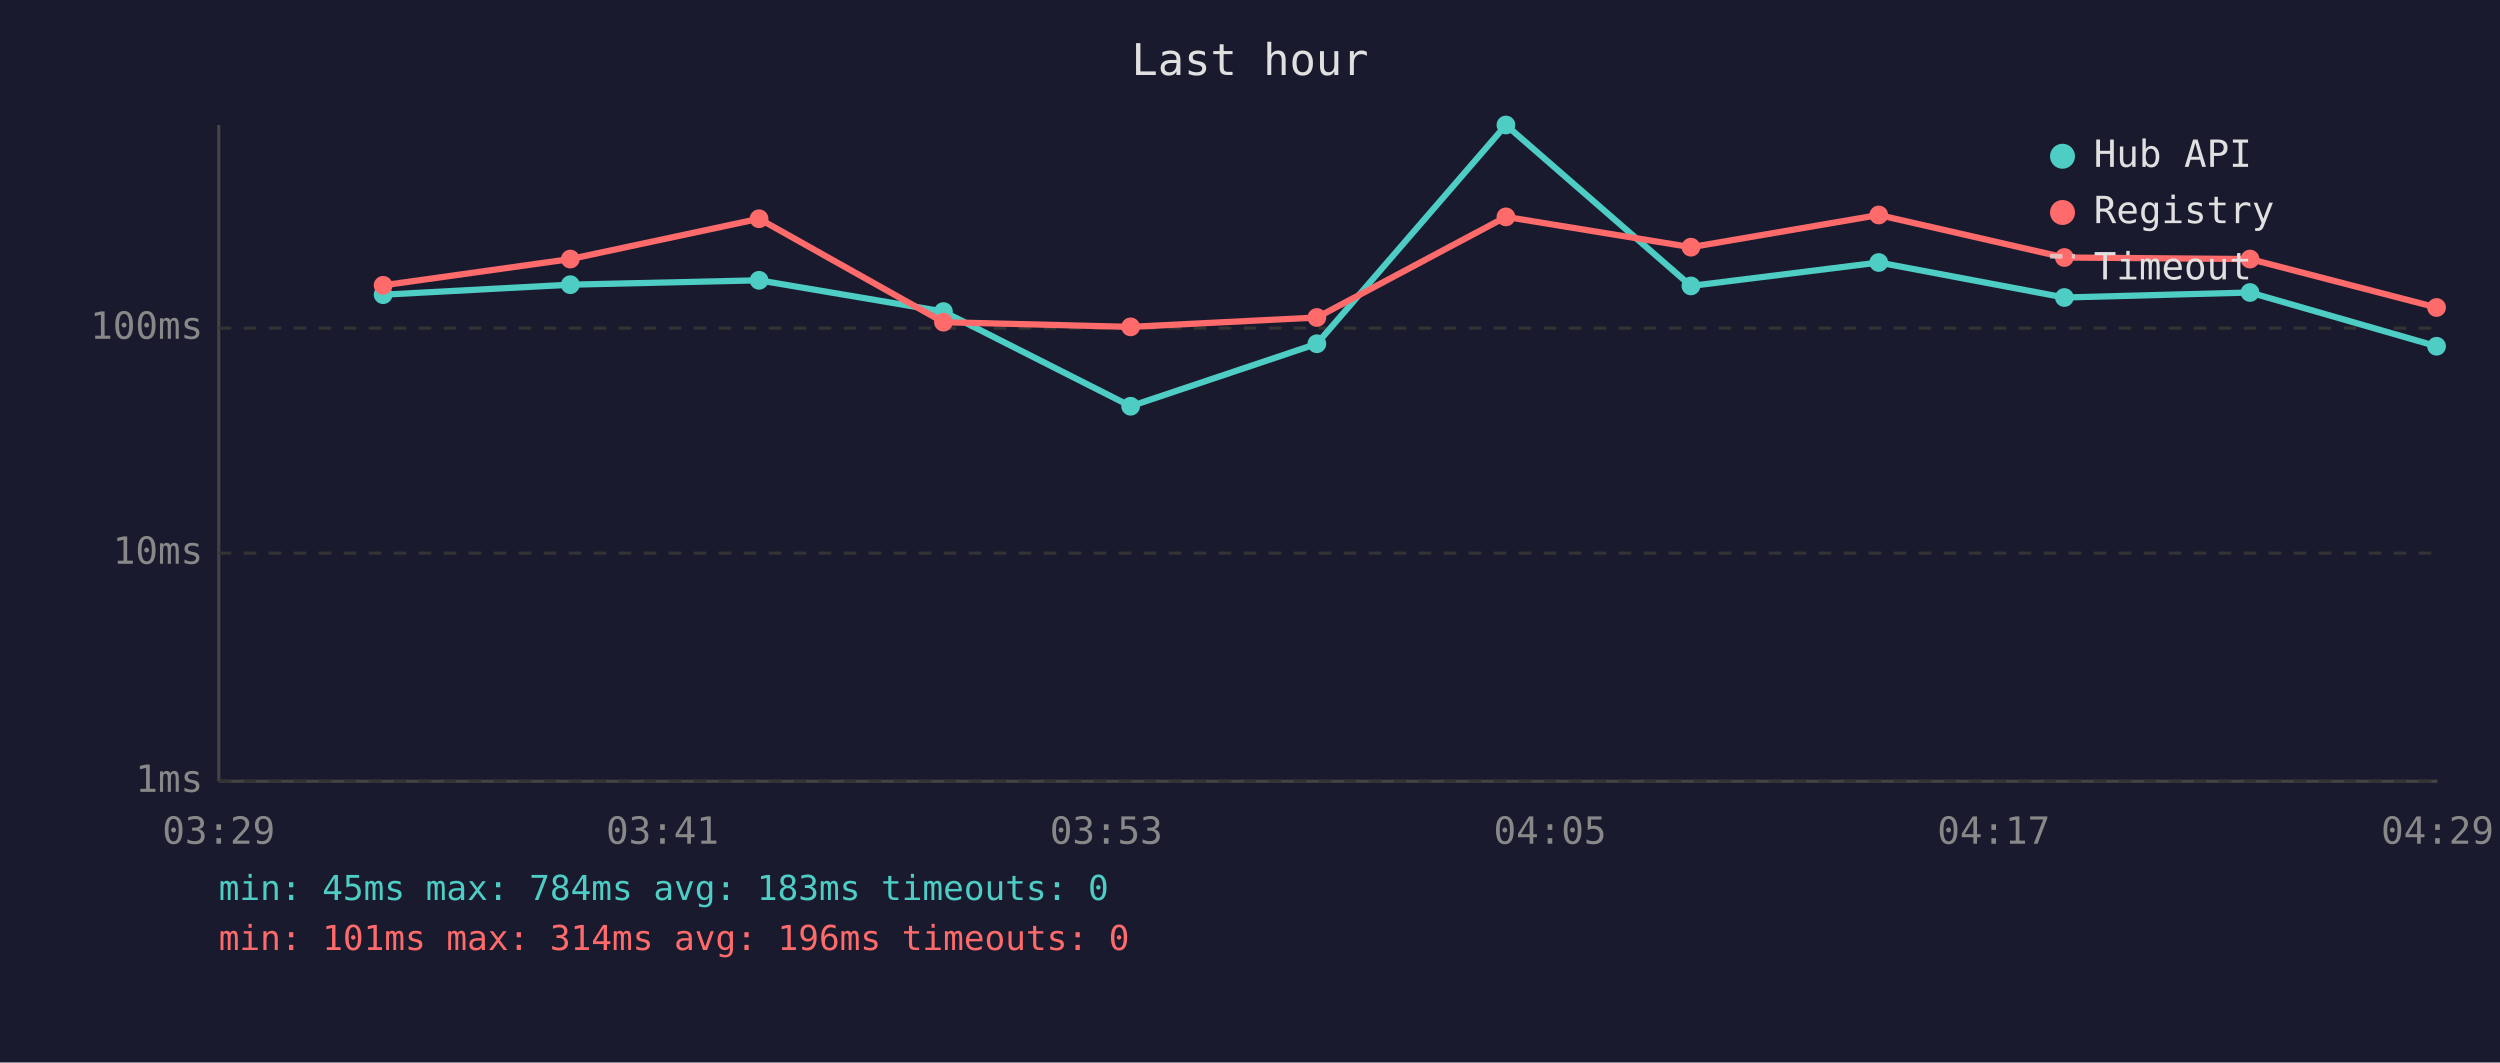
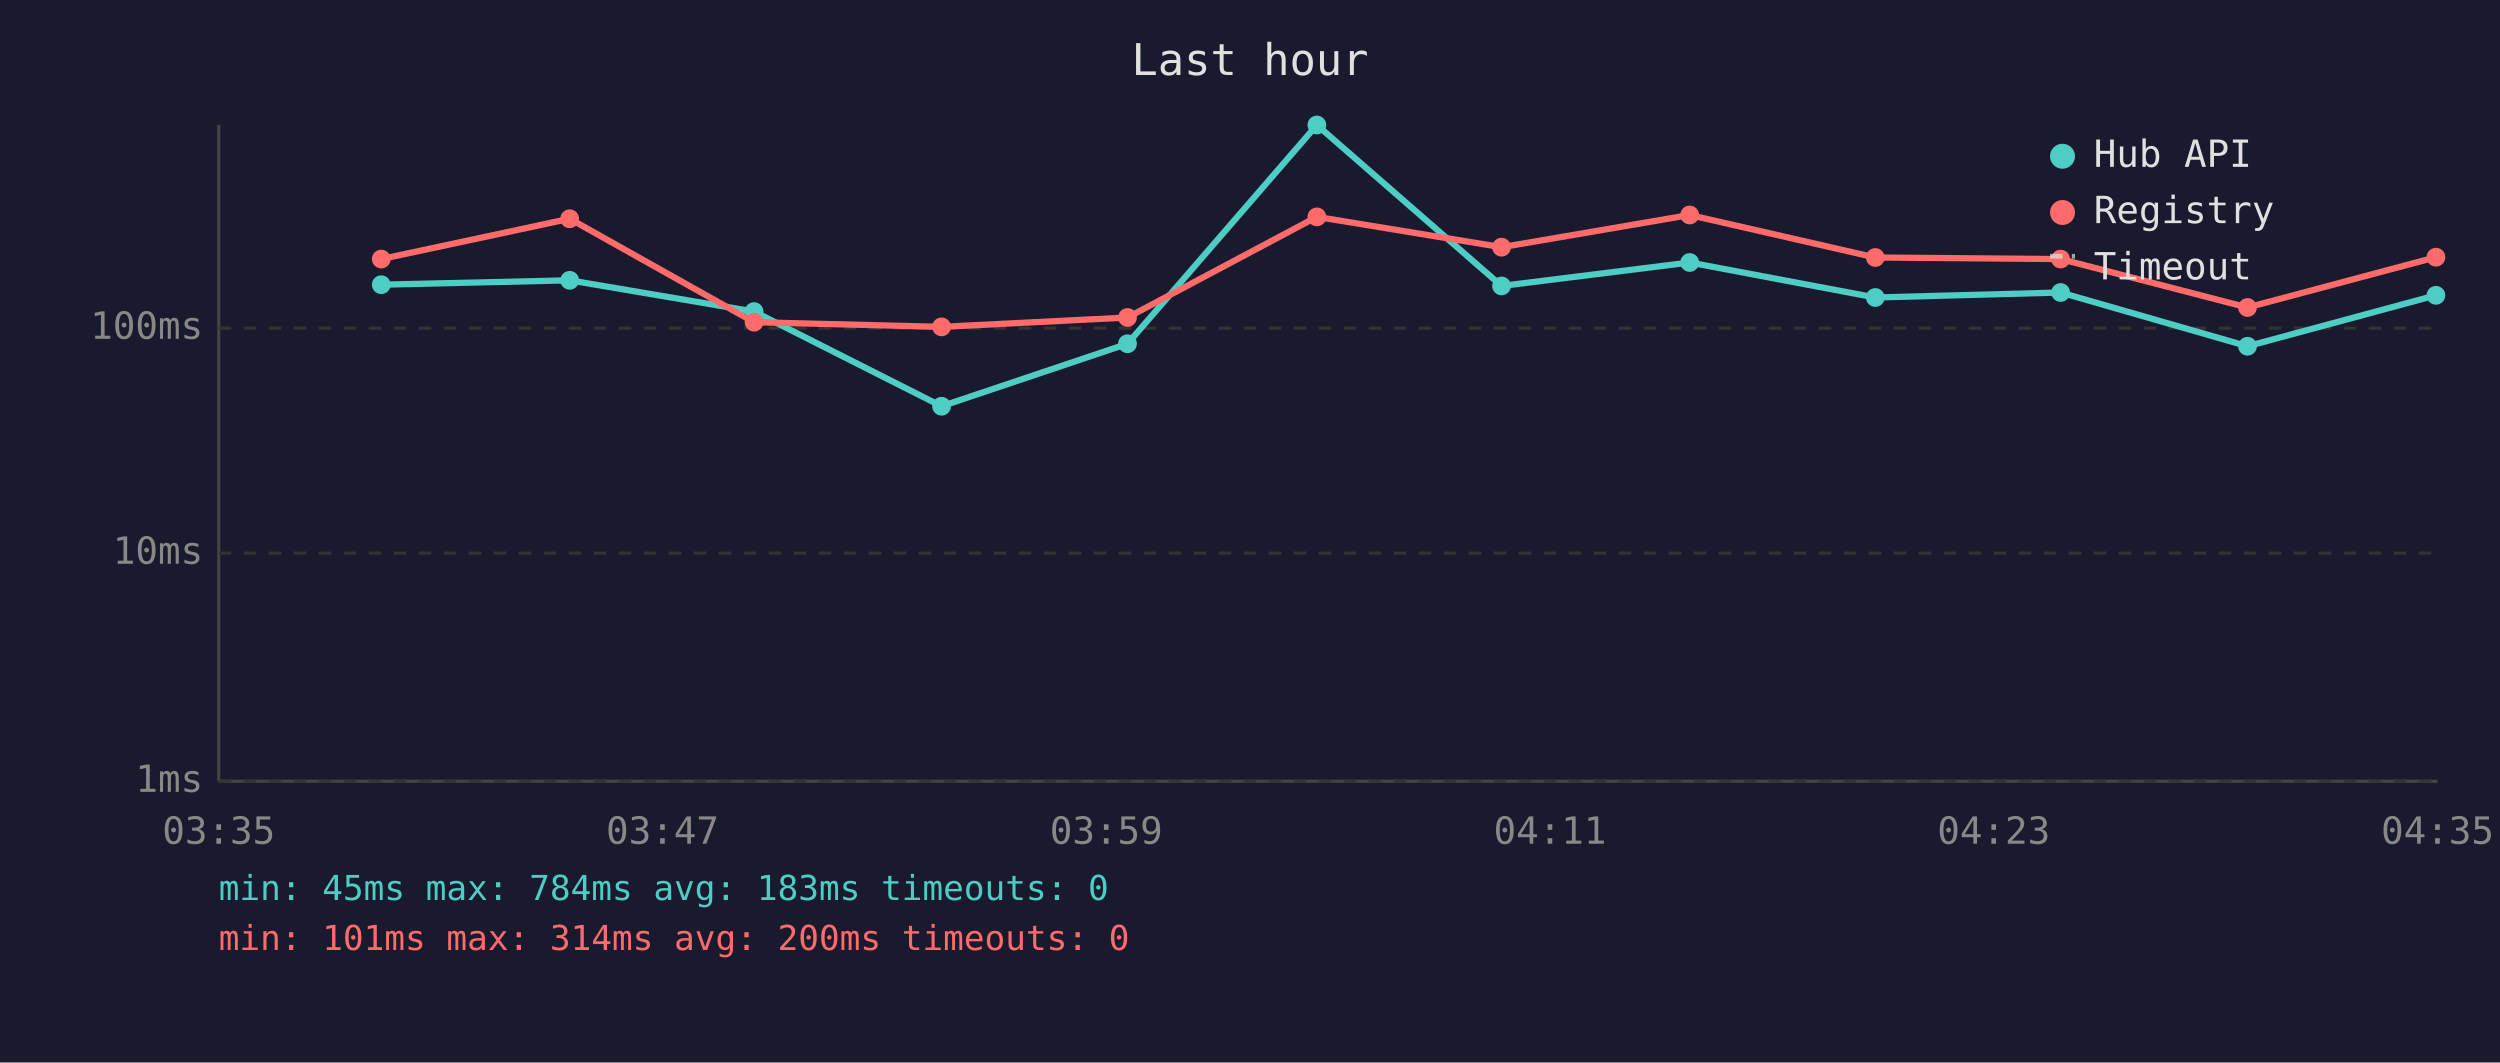
<svg xmlns="http://www.w3.org/2000/svg" viewBox="0 0 800 340" font-family="monospace" font-size="12">
  <rect width="800" height="340" fill="#1a1a2e" />
  <text x="400" y="24" fill="#e0e0e0" font-size="14" text-anchor="middle">Last hour</text>
  <line x1="70" y1="40" x2="70" y2="250" stroke="#444" stroke-width="1" />
  <line x1="70" y1="250" x2="780" y2="250" stroke="#444" stroke-width="1" />
  <line x1="70" y1="250" x2="780" y2="250" stroke="#333" stroke-width="1" stroke-dasharray="4" />
  <text x="65" y="250" fill="#888" text-anchor="end" dominant-baseline="middle">1ms</text>
  <line x1="70" y1="177" x2="780" y2="177" stroke="#333" stroke-width="1" stroke-dasharray="4" />
  <text x="65" y="177" fill="#888" text-anchor="end" dominant-baseline="middle">10ms</text>
  <line x1="70" y1="105" x2="780" y2="105" stroke="#333" stroke-width="1" stroke-dasharray="4" />
  <text x="65" y="105" fill="#888" text-anchor="end" dominant-baseline="middle">100ms</text>
-   <text x="70" y="270" fill="#888" text-anchor="middle">03:29</text>
-   <text x="212" y="270" fill="#888" text-anchor="middle">03:41</text>
-   <text x="354" y="270" fill="#888" text-anchor="middle">03:53</text>
-   <text x="496" y="270" fill="#888" text-anchor="middle">04:05</text>
-   <text x="638" y="270" fill="#888" text-anchor="middle">04:17</text>
-   <text x="780" y="270" fill="#888" text-anchor="middle">04:29</text>
-   <polyline points="122.6,94.3 182.5,91.1 242.9,89.7 301.9,99.7 361.8,130.0 421.4,110.0 481.9,40.0 541.1,91.5 601.2,84.0 660.6,95.2 720.0,93.6 779.7,110.8" fill="none" stroke="#4ecdc4" stroke-width="2" opacity="1" />
-   <circle cx="122.6" cy="94.3" r="3" fill="#4ecdc4" />
-   <circle cx="182.5" cy="91.1" r="3" fill="#4ecdc4" />
-   <circle cx="242.9" cy="89.7" r="3" fill="#4ecdc4" />
-   <circle cx="301.9" cy="99.7" r="3" fill="#4ecdc4" />
-   <circle cx="361.8" cy="130.0" r="3" fill="#4ecdc4" />
-   <circle cx="421.4" cy="110.0" r="3" fill="#4ecdc4" />
-   <circle cx="481.9" cy="40.0" r="3" fill="#4ecdc4" />
-   <circle cx="541.1" cy="91.5" r="3" fill="#4ecdc4" />
-   <circle cx="601.2" cy="84.0" r="3" fill="#4ecdc4" />
-   <circle cx="660.6" cy="95.2" r="3" fill="#4ecdc4" />
-   <circle cx="720.0" cy="93.6" r="3" fill="#4ecdc4" />
-   <circle cx="779.7" cy="110.8" r="3" fill="#4ecdc4" />
-   <polyline points="122.6,91.3 182.5,82.9 242.9,70.0 301.9,103.1 361.8,104.6 421.4,101.6 481.9,69.4 541.1,79.1 601.2,68.8 660.6,82.4 720.0,82.9 779.7,98.4" fill="none" stroke="#ff6b6b" stroke-width="2" opacity="1" />
-   <circle cx="122.6" cy="91.3" r="3" fill="#ff6b6b" />
-   <circle cx="182.5" cy="82.9" r="3" fill="#ff6b6b" />
-   <circle cx="242.9" cy="70.0" r="3" fill="#ff6b6b" />
-   <circle cx="301.9" cy="103.1" r="3" fill="#ff6b6b" />
-   <circle cx="361.8" cy="104.6" r="3" fill="#ff6b6b" />
-   <circle cx="421.4" cy="101.6" r="3" fill="#ff6b6b" />
-   <circle cx="481.9" cy="69.4" r="3" fill="#ff6b6b" />
-   <circle cx="541.1" cy="79.1" r="3" fill="#ff6b6b" />
-   <circle cx="601.2" cy="68.8" r="3" fill="#ff6b6b" />
-   <circle cx="660.6" cy="82.4" r="3" fill="#ff6b6b" />
-   <circle cx="720.0" cy="82.9" r="3" fill="#ff6b6b" />
-   <circle cx="779.7" cy="98.4" r="3" fill="#ff6b6b" />
+   <text x="70" y="270" fill="#888" text-anchor="middle">03:35</text>
+   <text x="212" y="270" fill="#888" text-anchor="middle">03:47</text>
+   <text x="354" y="270" fill="#888" text-anchor="middle">03:59</text>
+   <text x="496" y="270" fill="#888" text-anchor="middle">04:11</text>
+   <text x="638" y="270" fill="#888" text-anchor="middle">04:23</text>
+   <text x="780" y="270" fill="#888" text-anchor="middle">04:35</text>
+   <polyline points="122.0,91.1 182.3,89.7 241.3,99.7 301.3,130.0 360.8,110.0 421.4,40.0 480.5,91.5 540.7,84.0 600.1,95.2 659.4,93.6 719.2,110.8 779.5,94.5" fill="none" stroke="#4ecdc4" stroke-width="2" opacity="1" />
+   <circle cx="122.0" cy="91.1" r="3" fill="#4ecdc4" />
+   <circle cx="182.3" cy="89.7" r="3" fill="#4ecdc4" />
+   <circle cx="241.3" cy="99.7" r="3" fill="#4ecdc4" />
+   <circle cx="301.3" cy="130.0" r="3" fill="#4ecdc4" />
+   <circle cx="360.8" cy="110.0" r="3" fill="#4ecdc4" />
+   <circle cx="421.4" cy="40.0" r="3" fill="#4ecdc4" />
+   <circle cx="480.5" cy="91.5" r="3" fill="#4ecdc4" />
+   <circle cx="540.7" cy="84.0" r="3" fill="#4ecdc4" />
+   <circle cx="600.1" cy="95.2" r="3" fill="#4ecdc4" />
+   <circle cx="659.4" cy="93.6" r="3" fill="#4ecdc4" />
+   <circle cx="719.2" cy="110.8" r="3" fill="#4ecdc4" />
+   <circle cx="779.5" cy="94.5" r="3" fill="#4ecdc4" />
+   <polyline points="122.0,82.9 182.3,70.0 241.3,103.1 301.3,104.6 360.8,101.6 421.4,69.4 480.5,79.1 540.7,68.8 600.1,82.4 659.4,82.9 719.2,98.4 779.5,82.3" fill="none" stroke="#ff6b6b" stroke-width="2" opacity="1" />
+   <circle cx="122.0" cy="82.9" r="3" fill="#ff6b6b" />
+   <circle cx="182.3" cy="70.0" r="3" fill="#ff6b6b" />
+   <circle cx="241.3" cy="103.1" r="3" fill="#ff6b6b" />
+   <circle cx="301.3" cy="104.6" r="3" fill="#ff6b6b" />
+   <circle cx="360.8" cy="101.6" r="3" fill="#ff6b6b" />
+   <circle cx="421.4" cy="69.4" r="3" fill="#ff6b6b" />
+   <circle cx="480.5" cy="79.1" r="3" fill="#ff6b6b" />
+   <circle cx="540.7" cy="68.8" r="3" fill="#ff6b6b" />
+   <circle cx="600.1" cy="82.4" r="3" fill="#ff6b6b" />
+   <circle cx="659.4" cy="82.9" r="3" fill="#ff6b6b" />
+   <circle cx="719.2" cy="98.4" r="3" fill="#ff6b6b" />
+   <circle cx="779.5" cy="82.3" r="3" fill="#ff6b6b" />
  <circle cx="660" cy="50" r="4" fill="#4ecdc4" />
  <text x="670" y="50" fill="#e0e0e0" dominant-baseline="middle">Hub API</text>
  <circle cx="660" cy="68" r="4" fill="#ff6b6b" />
  <text x="670" y="68" fill="#e0e0e0" dominant-baseline="middle">Registry</text>
  <line x1="656" y1="82" x2="664" y2="82" stroke="#e0e0e0" stroke-width="1.5" stroke-dasharray="4,3" opacity="0.7" />
  <text x="670" y="86" fill="#e0e0e0" dominant-baseline="middle">Timeout</text>
  <text x="70" y="288" fill="#4ecdc4" font-size="11">min: 45ms  max: 784ms  avg: 183ms  timeouts: 0</text>
-   <text x="70" y="304" fill="#ff6b6b" font-size="11">min: 101ms  max: 314ms  avg: 196ms  timeouts: 0</text>
+   <text x="70" y="304" fill="#ff6b6b" font-size="11">min: 101ms  max: 314ms  avg: 200ms  timeouts: 0</text>
</svg>
